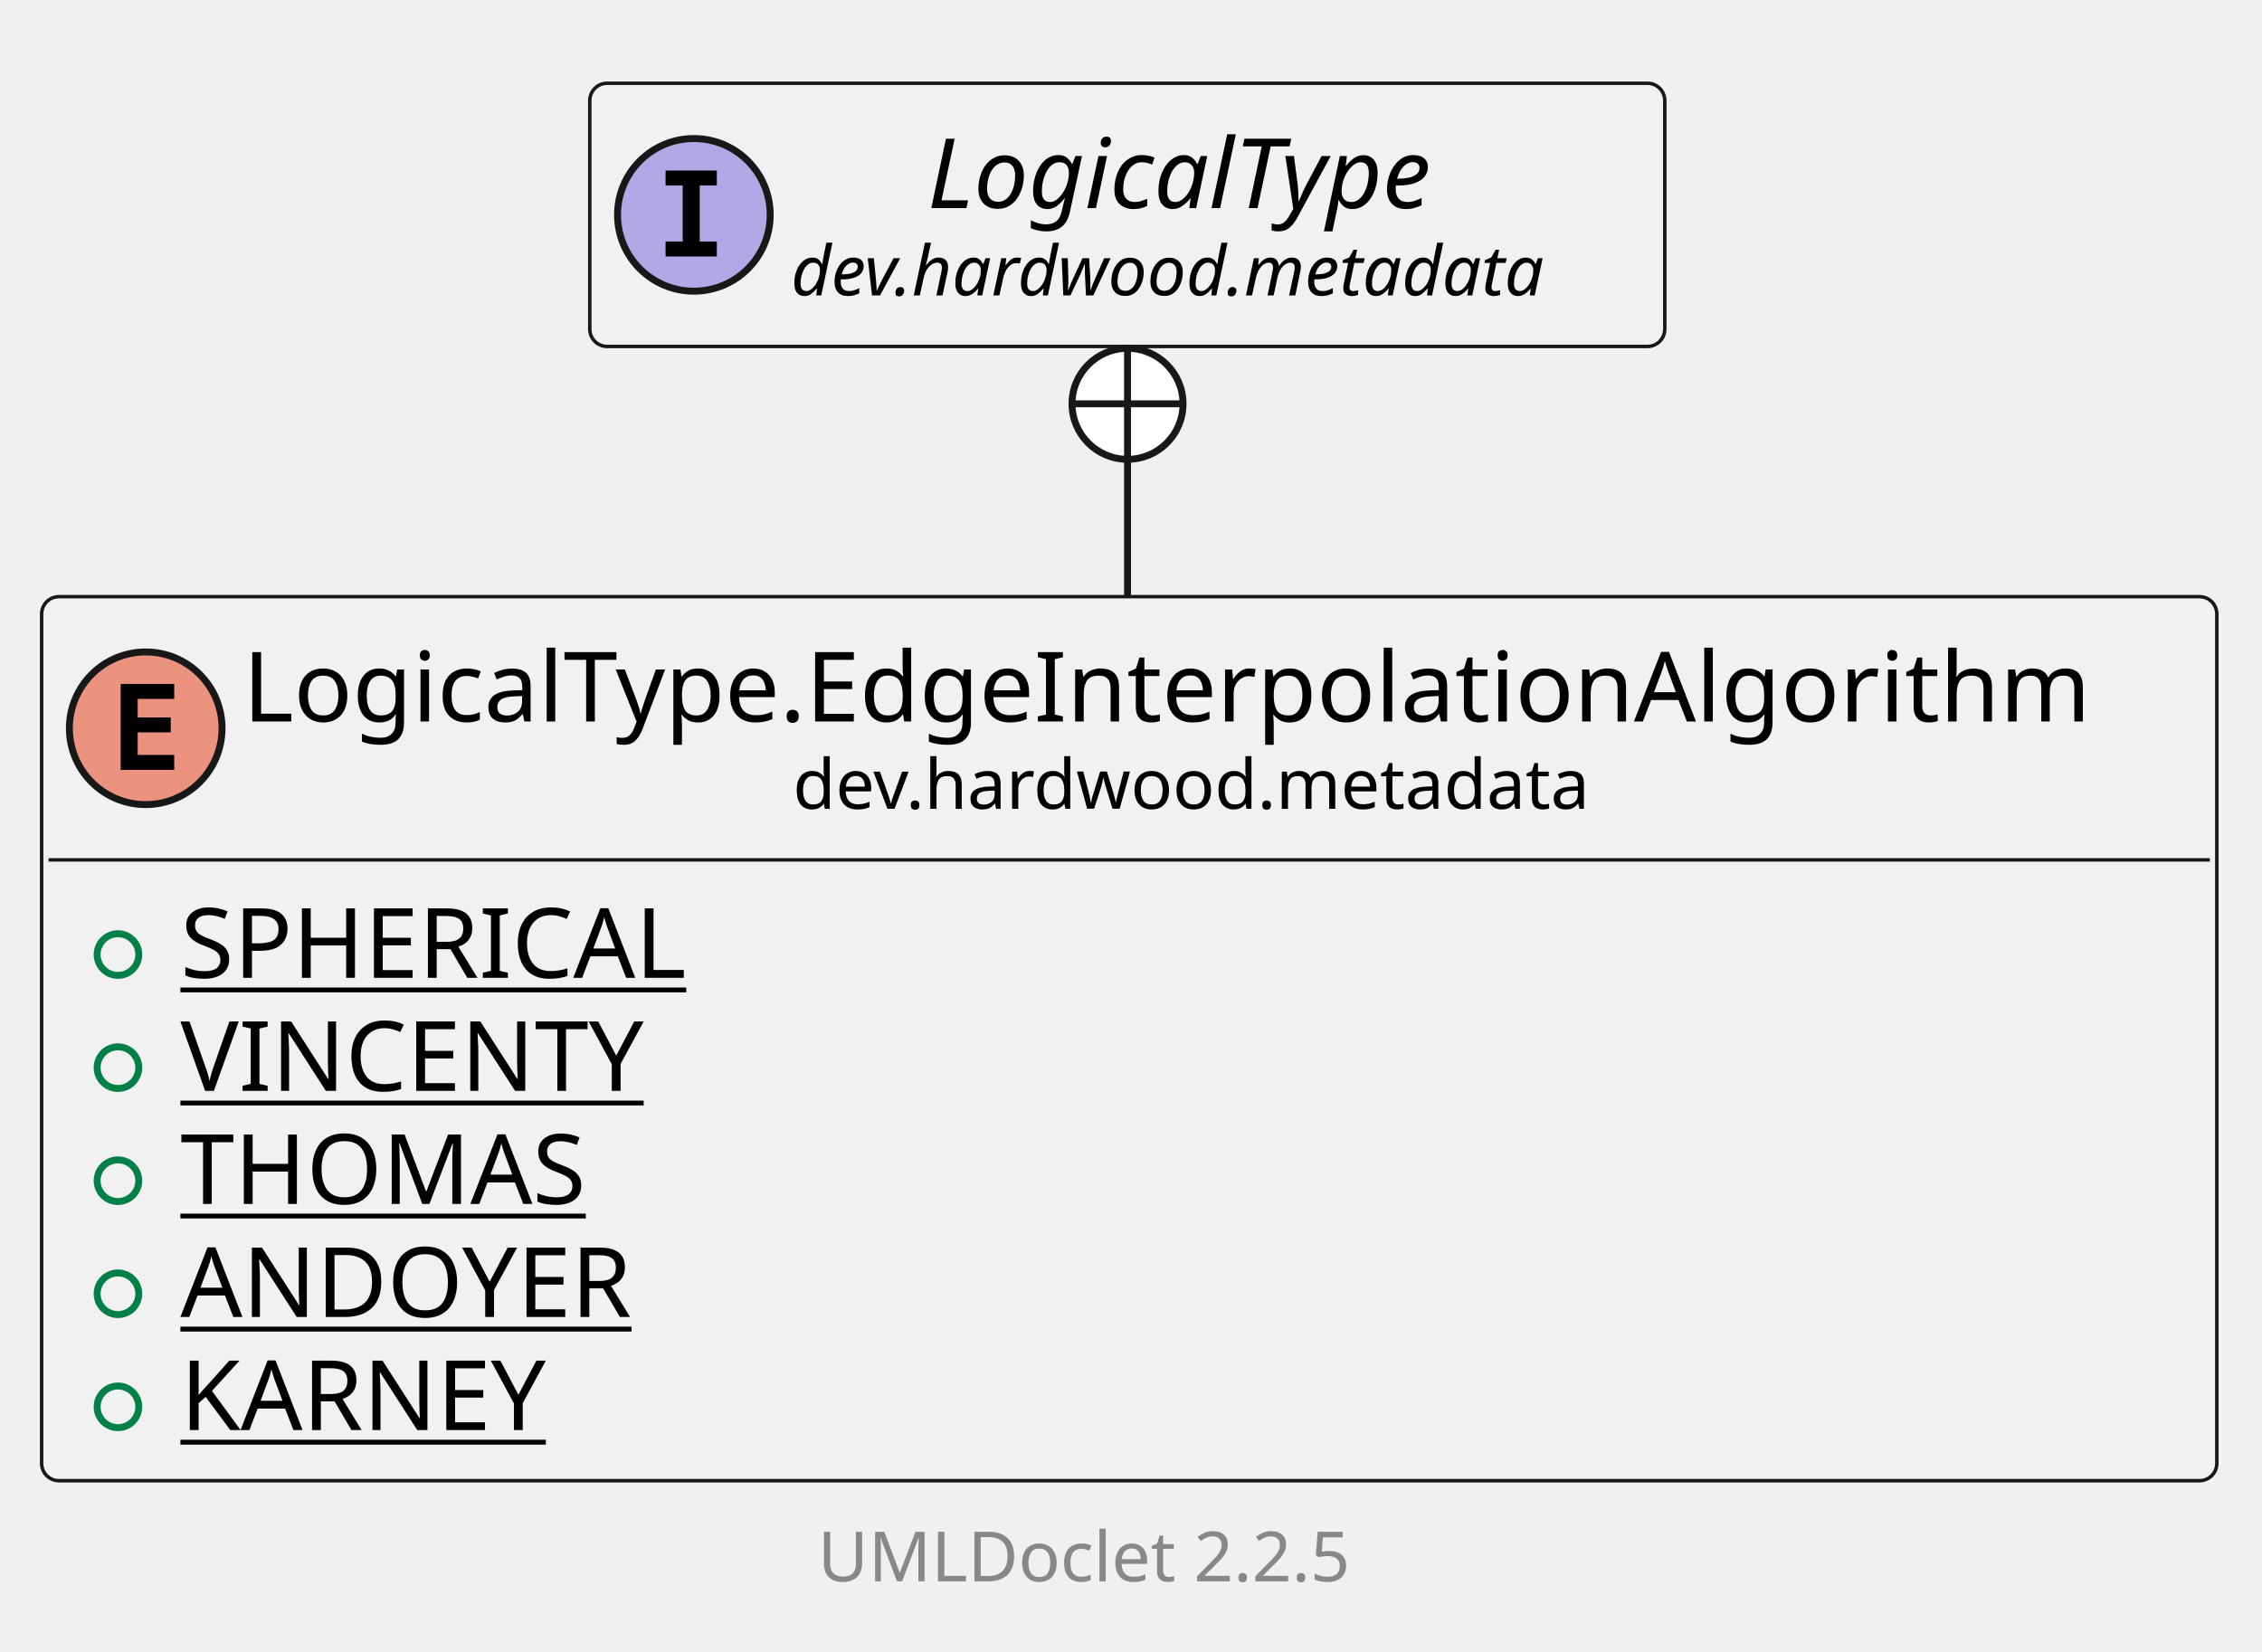
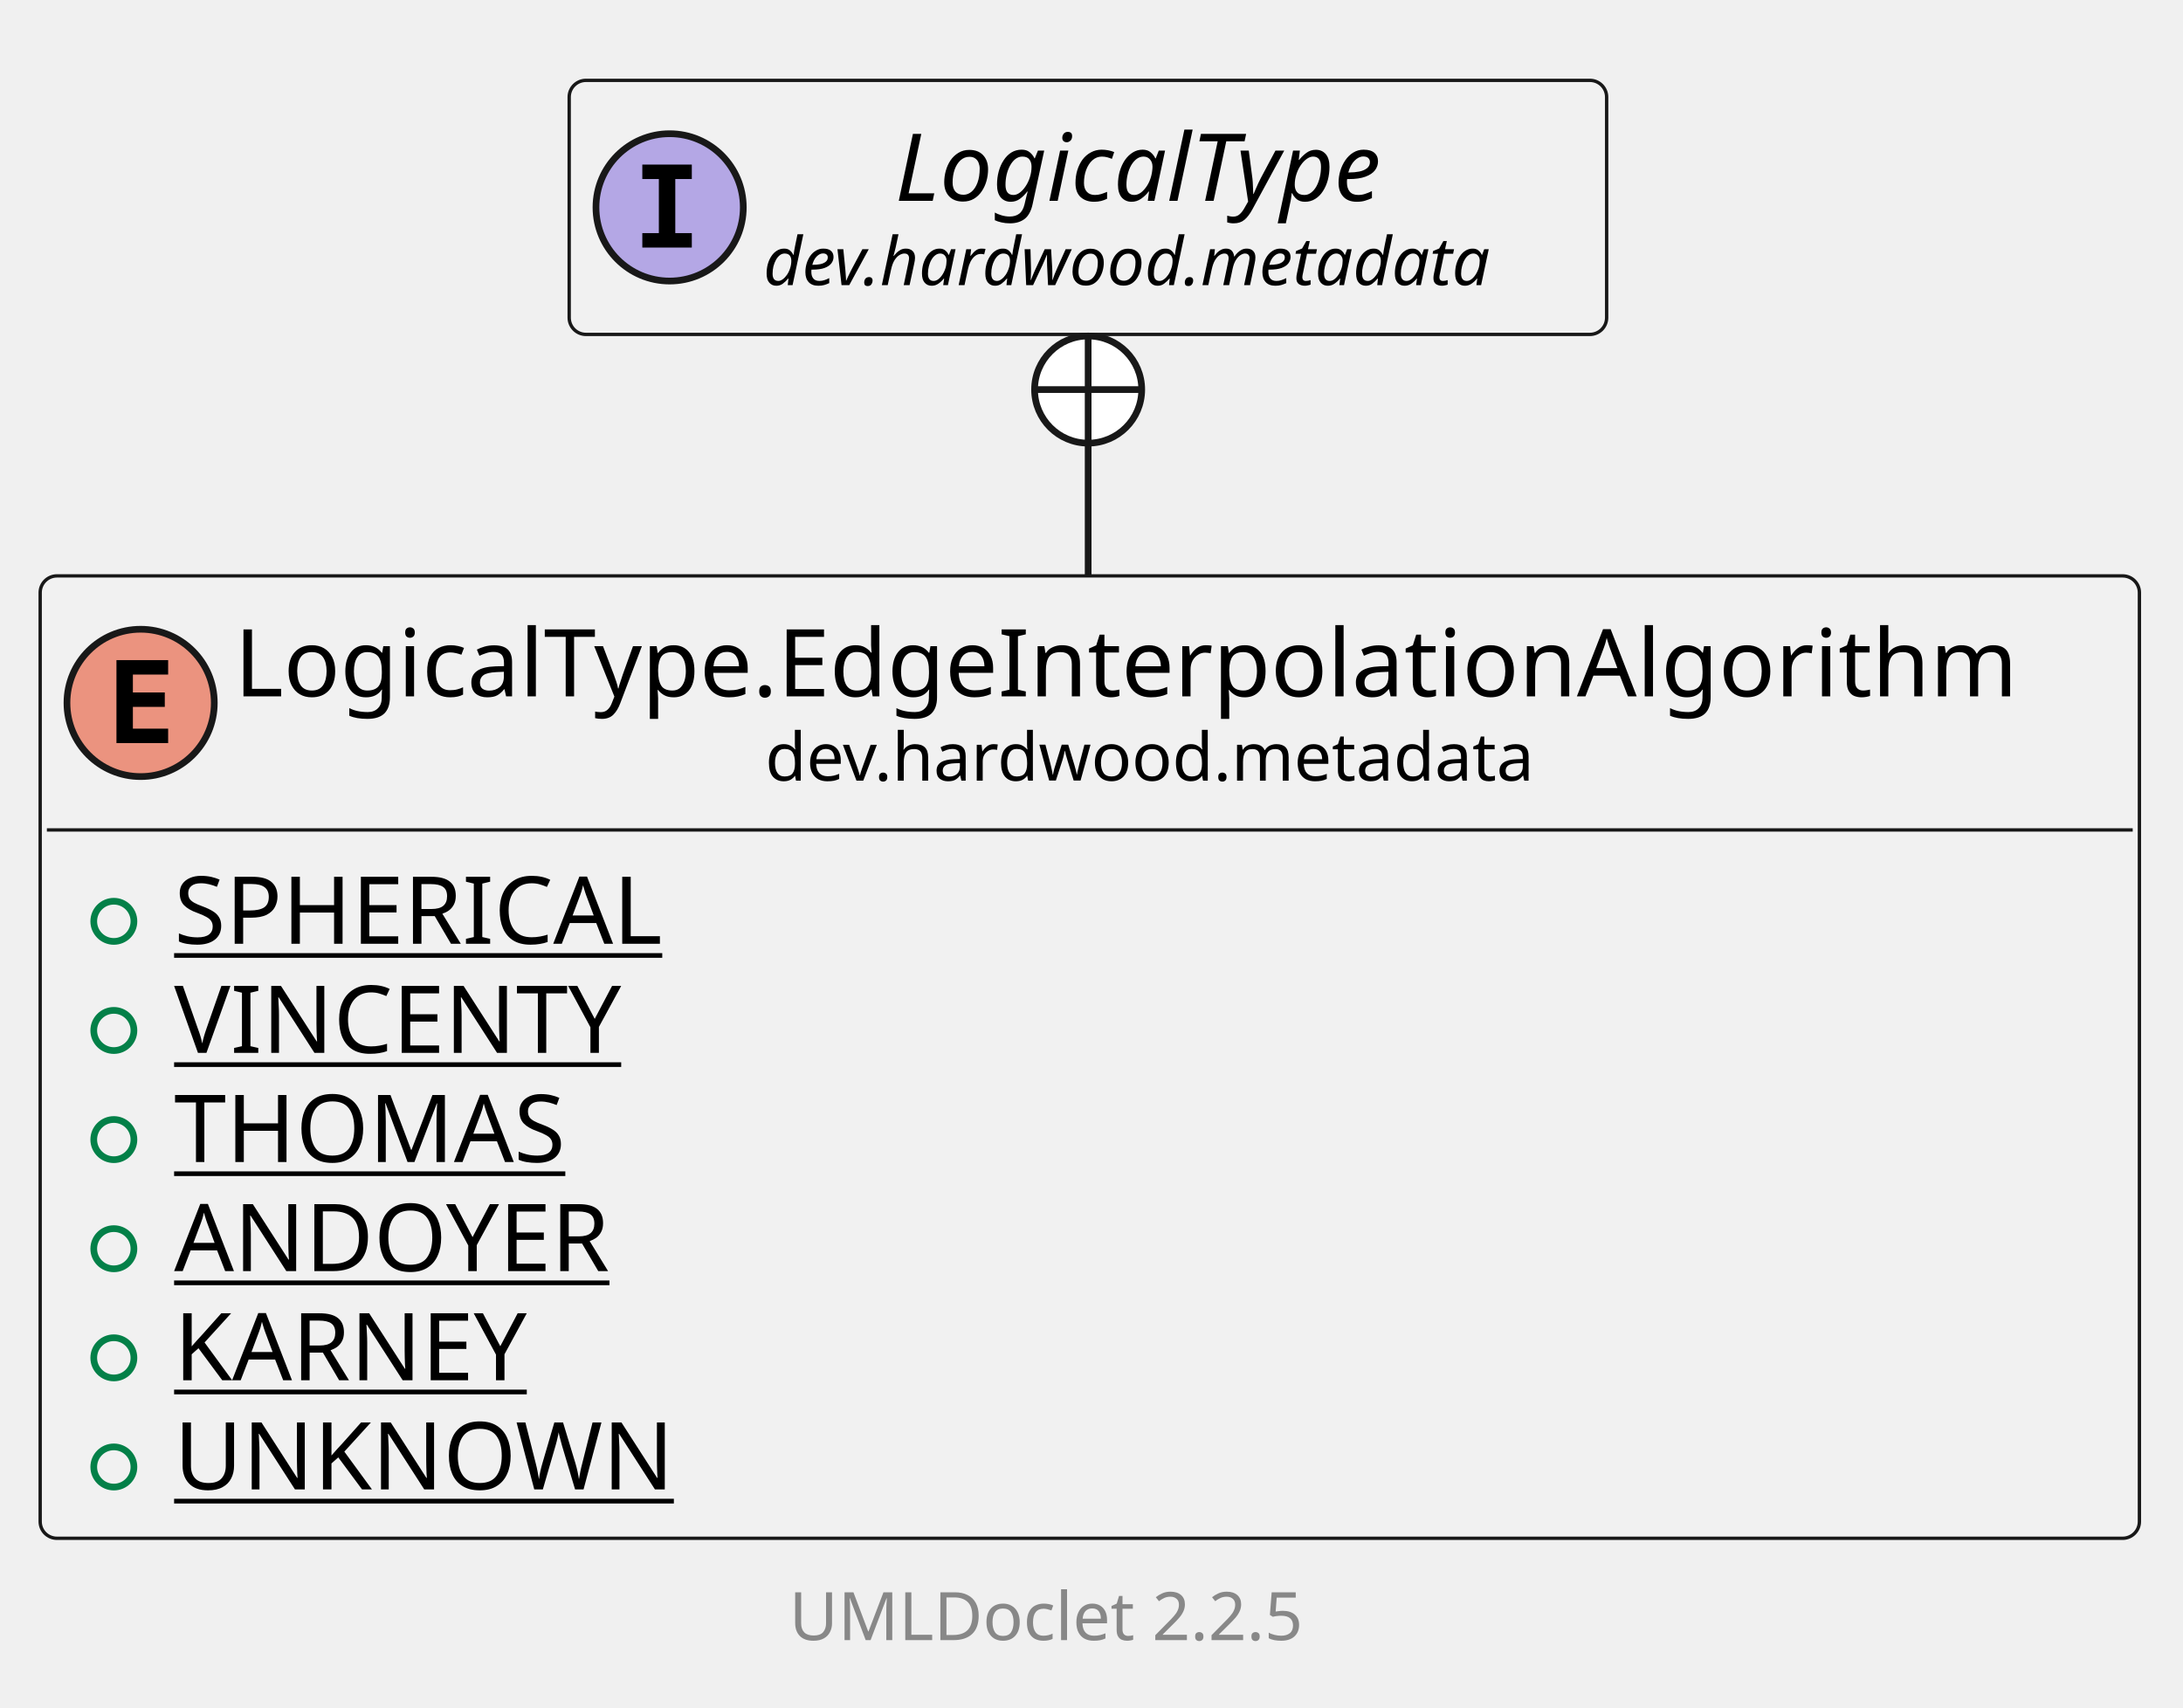
- <svg xmlns="http://www.w3.org/2000/svg" xmlns:xlink="http://www.w3.org/1999/xlink" contentStyleType="text/css" data-diagram-type="CLASS" height="238px" preserveAspectRatio="none" style="width:326px;height:238px;background:#FFFFFF;" version="1.1" viewBox="0 0 326 238" width="326px" zoomAndPan="magnify">
+ <svg xmlns="http://www.w3.org/2000/svg" xmlns:xlink="http://www.w3.org/1999/xlink" contentStyleType="text/css" data-diagram-type="CLASS" height="255px" preserveAspectRatio="none" style="width:326px;height:255px;background:#FFFFFF;" version="1.1" viewBox="0 0 326 255" width="326px" zoomAndPan="magnify">
  <defs />
  <g>
    <g class="entity" data-qualified-name="dev.hardwood.metadata.LogicalType.EdgeInterpolationAlgorithm" data-source-line="13" id="ent0002">
      <a href="LogicalType.EdgeInterpolationAlgorithm.html" target="_top" title="LogicalType.EdgeInterpolationAlgorithm.html" xlink:actuate="onRequest" xlink:href="LogicalType.EdgeInterpolationAlgorithm.html" xlink:show="new" xlink:title="LogicalType.EdgeInterpolationAlgorithm.html" xlink:type="simple">
-         <rect fill="#F1F1F1" height="127.422" rx="2.5" ry="2.5" style="stroke:#181818;stroke-width:0.5;" width="313.49" x="6" y="86" />
+         <rect fill="#F1F1F1" height="143.719" rx="2.5" ry="2.5" style="stroke:#181818;stroke-width:0.5;" width="313.49" x="6" y="86" />
        <ellipse cx="21" cy="104.969" fill="#EB937F" rx="11" ry="11" style="stroke:#181818;stroke-width:1;" />
        <path d="M25.109,110.969 L17.391,110.969 L17.391,98.578 L25.109,98.578 L25.109,100.734 L19.844,100.734 L19.844,103.406 L24.609,103.406 L24.609,105.562 L19.844,105.562 L19.844,108.812 L25.109,108.812 L25.109,110.969 Z " fill="#000000" />
        <text fill="#000000" font-family="sans-serif" font-size="14" lengthAdjust="spacing" textLength="281.49" x="35" y="103.995">LogicalType.EdgeInterpolationAlgorithm</text>
        <text fill="#000000" font-family="sans-serif" font-size="10" lengthAdjust="spacing" textLength="122.93" x="114.28" y="116.579">dev.hardwood.metadata</text>
        <line style="stroke:#181818;stroke-width:0.5;" x1="7" x2="318.49" y1="123.938" y2="123.938" />
      </a>
      <g data-visibility-modifier="PUBLIC_FIELD">
        <a href="LogicalType.EdgeInterpolationAlgorithm.html" target="_top" title="LogicalType.EdgeInterpolationAlgorithm.html" xlink:actuate="onRequest" xlink:href="LogicalType.EdgeInterpolationAlgorithm.html" xlink:show="new" xlink:title="LogicalType.EdgeInterpolationAlgorithm.html" xlink:type="simple">
          <ellipse cx="17" cy="137.586" fill="none" rx="3" ry="3" style="stroke:#038048;stroke-width:1;" />
        </a>
      </g>
      <a href="LogicalType.EdgeInterpolationAlgorithm.html" target="_top" title="LogicalType.EdgeInterpolationAlgorithm.html" xlink:actuate="onRequest" xlink:href="LogicalType.EdgeInterpolationAlgorithm.html" xlink:show="new" xlink:title="LogicalType.EdgeInterpolationAlgorithm.html" xlink:type="simple">
        <text fill="#000000" font-family="sans-serif" font-size="14" lengthAdjust="spacing" text-decoration="underline" textLength="77.711" x="26" y="140.933">SPHERICAL</text>
      </a>
      <g data-visibility-modifier="PUBLIC_FIELD">
        <a href="LogicalType.EdgeInterpolationAlgorithm.html" target="_top" title="LogicalType.EdgeInterpolationAlgorithm.html" xlink:actuate="onRequest" xlink:href="LogicalType.EdgeInterpolationAlgorithm.html" xlink:show="new" xlink:title="LogicalType.EdgeInterpolationAlgorithm.html" xlink:type="simple">
          <ellipse cx="17" cy="153.883" fill="none" rx="3" ry="3" style="stroke:#038048;stroke-width:1;" />
        </a>
      </g>
      <a href="LogicalType.EdgeInterpolationAlgorithm.html" target="_top" title="LogicalType.EdgeInterpolationAlgorithm.html" xlink:actuate="onRequest" xlink:href="LogicalType.EdgeInterpolationAlgorithm.html" xlink:show="new" xlink:title="LogicalType.EdgeInterpolationAlgorithm.html" xlink:type="simple">
        <text fill="#000000" font-family="sans-serif" font-size="14" lengthAdjust="spacing" text-decoration="underline" textLength="70.376" x="26" y="157.23">VINCENTY</text>
      </a>
      <g data-visibility-modifier="PUBLIC_FIELD">
        <a href="LogicalType.EdgeInterpolationAlgorithm.html" target="_top" title="LogicalType.EdgeInterpolationAlgorithm.html" xlink:actuate="onRequest" xlink:href="LogicalType.EdgeInterpolationAlgorithm.html" xlink:show="new" xlink:title="LogicalType.EdgeInterpolationAlgorithm.html" xlink:type="simple">
          <ellipse cx="17" cy="170.18" fill="none" rx="3" ry="3" style="stroke:#038048;stroke-width:1;" />
        </a>
      </g>
      <a href="LogicalType.EdgeInterpolationAlgorithm.html" target="_top" title="LogicalType.EdgeInterpolationAlgorithm.html" xlink:actuate="onRequest" xlink:href="LogicalType.EdgeInterpolationAlgorithm.html" xlink:show="new" xlink:title="LogicalType.EdgeInterpolationAlgorithm.html" xlink:type="simple">
        <text fill="#000000" font-family="sans-serif" font-size="14" lengthAdjust="spacing" text-decoration="underline" textLength="60.642" x="26" y="173.526">THOMAS</text>
      </a>
      <g data-visibility-modifier="PUBLIC_FIELD">
        <a href="LogicalType.EdgeInterpolationAlgorithm.html" target="_top" title="LogicalType.EdgeInterpolationAlgorithm.html" xlink:actuate="onRequest" xlink:href="LogicalType.EdgeInterpolationAlgorithm.html" xlink:show="new" xlink:title="LogicalType.EdgeInterpolationAlgorithm.html" xlink:type="simple">
          <ellipse cx="17" cy="186.477" fill="none" rx="3" ry="3" style="stroke:#038048;stroke-width:1;" />
        </a>
      </g>
      <a href="LogicalType.EdgeInterpolationAlgorithm.html" target="_top" title="LogicalType.EdgeInterpolationAlgorithm.html" xlink:actuate="onRequest" xlink:href="LogicalType.EdgeInterpolationAlgorithm.html" xlink:show="new" xlink:title="LogicalType.EdgeInterpolationAlgorithm.html" xlink:type="simple">
        <text fill="#000000" font-family="sans-serif" font-size="14" lengthAdjust="spacing" text-decoration="underline" textLength="68.975" x="26" y="189.823">ANDOYER</text>
      </a>
      <g data-visibility-modifier="PUBLIC_FIELD">
        <a href="LogicalType.EdgeInterpolationAlgorithm.html" target="_top" title="LogicalType.EdgeInterpolationAlgorithm.html" xlink:actuate="onRequest" xlink:href="LogicalType.EdgeInterpolationAlgorithm.html" xlink:show="new" xlink:title="LogicalType.EdgeInterpolationAlgorithm.html" xlink:type="simple">
          <ellipse cx="17" cy="202.773" fill="none" rx="3" ry="3" style="stroke:#038048;stroke-width:1;" />
        </a>
      </g>
      <a href="LogicalType.EdgeInterpolationAlgorithm.html" target="_top" title="LogicalType.EdgeInterpolationAlgorithm.html" xlink:actuate="onRequest" xlink:href="LogicalType.EdgeInterpolationAlgorithm.html" xlink:show="new" xlink:title="LogicalType.EdgeInterpolationAlgorithm.html" xlink:type="simple">
        <text fill="#000000" font-family="sans-serif" font-size="14" lengthAdjust="spacing" text-decoration="underline" textLength="56.355" x="26" y="206.12">KARNEY</text>
      </a>
+       <g data-visibility-modifier="PUBLIC_FIELD">
+         <a href="LogicalType.EdgeInterpolationAlgorithm.html" target="_top" title="LogicalType.EdgeInterpolationAlgorithm.html" xlink:actuate="onRequest" xlink:href="LogicalType.EdgeInterpolationAlgorithm.html" xlink:show="new" xlink:title="LogicalType.EdgeInterpolationAlgorithm.html" xlink:type="simple">
+           <ellipse cx="17" cy="219.07" fill="none" rx="3" ry="3" style="stroke:#038048;stroke-width:1;" />
+         </a>
+       </g>
+       <a href="LogicalType.EdgeInterpolationAlgorithm.html" target="_top" title="LogicalType.EdgeInterpolationAlgorithm.html" xlink:actuate="onRequest" xlink:href="LogicalType.EdgeInterpolationAlgorithm.html" xlink:show="new" xlink:title="LogicalType.EdgeInterpolationAlgorithm.html" xlink:type="simple">
+         <text fill="#000000" font-family="sans-serif" font-size="14" lengthAdjust="spacing" text-decoration="underline" textLength="75.708" x="26" y="222.417">UNKNOWN</text>
+       </a>
    </g>
-     <g class="entity" data-qualified-name="dev.hardwood.metadata.LogicalType" data-source-line="21" id="ent0003">
+     <g class="entity" data-qualified-name="dev.hardwood.metadata.LogicalType" data-source-line="22" id="ent0003">
      <a href="LogicalType.html" target="_top" title="LogicalType.html" xlink:actuate="onRequest" xlink:href="LogicalType.html" xlink:show="new" xlink:title="LogicalType.html" xlink:type="simple">
        <rect fill="#F1F1F1" height="37.938" rx="2.5" ry="2.5" style="stroke:#181818;stroke-width:0.5;" width="154.93" x="85" y="12" />
        <ellipse cx="100" cy="30.969" fill="#B4A7E5" rx="11" ry="11" style="stroke:#181818;stroke-width:1;" />
        <path d="M95.922,26.734 L95.922,24.578 L103.312,24.578 L103.312,26.734 L100.844,26.734 L100.844,34.812 L103.312,34.812 L103.312,36.969 L95.922,36.969 L95.922,34.812 L98.391,34.812 L98.391,26.734 L95.922,26.734 Z " fill="#000000" />
        <text fill="#000000" font-family="sans-serif" font-size="14" font-style="italic" lengthAdjust="spacing" textLength="83.644" x="133.643" y="29.995">LogicalType</text>
        <text fill="#000000" font-family="sans-serif" font-size="10" font-style="italic" lengthAdjust="spacing" textLength="122.93" x="114" y="42.579">dev.hardwood.metadata</text>
      </a>
    </g>
    <g class="link" data-entity-1="ent0003" data-entity-2="ent0002" data-link-type="nested" id="lnk4">
-       <ellipse cx="162.5" cy="58.203" fill="#FFFFFF" rx="8" ry="8" style="stroke:#181818;stroke-width:1;" />
-       <line style="stroke:#181818;stroke-width:1;" x1="162.5" x2="162.5" y1="66.203" y2="50.203" />
-       <line style="stroke:#181818;stroke-width:1;" x1="154.5" x2="170.5" y1="58.203" y2="58.203" />
-       <path d="M162.5,66.203 C162.5,76.058 162.5,72.878 162.5,85.987" fill="none" style="stroke:#181818;stroke-width:1;" />
+       <ellipse cx="162.5" cy="58.176" fill="#FFFFFF" rx="8" ry="8" style="stroke:#181818;stroke-width:1;" />
+       <line style="stroke:#181818;stroke-width:1;" x1="162.5" x2="162.5" y1="66.176" y2="50.176" />
+       <line style="stroke:#181818;stroke-width:1;" x1="154.5" x2="170.5" y1="58.176" y2="58.176" />
+       <path d="M162.5,66.176 C162.5,75.927 162.5,72.642 162.5,85.884" fill="none" style="stroke:#181818;stroke-width:1;" />
    </g>
-     <g class="footer" data-source-line="31">
-       <text fill="#888888" font-family="sans-serif" font-size="10" lengthAdjust="spacing" textLength="3.179" x="157.411" y="216.282"> </text>
+     <g class="footer" data-source-line="32">
+       <text fill="#888888" font-family="sans-serif" font-size="10" lengthAdjust="spacing" textLength="3.179" x="157.411" y="233.282"> </text>
      <a href="https://github.com/talsma-ict/umldoclet" target="_top" title="https://github.com/talsma-ict/umldoclet" xlink:actuate="onRequest" xlink:href="https://github.com/talsma-ict/umldoclet" xlink:show="new" xlink:title="https://github.com/talsma-ict/umldoclet" xlink:type="simple">
-         <text fill="#888888" font-family="sans-serif" font-size="10" lengthAdjust="spacing" textLength="82.31" x="117.845" y="227.923">UMLDoclet 2.2.5</text>
+         <text fill="#888888" font-family="sans-serif" font-size="10" lengthAdjust="spacing" textLength="82.31" x="117.845" y="244.923">UMLDoclet 2.2.5</text>
      </a>
    </g>
  </g>
</svg>
